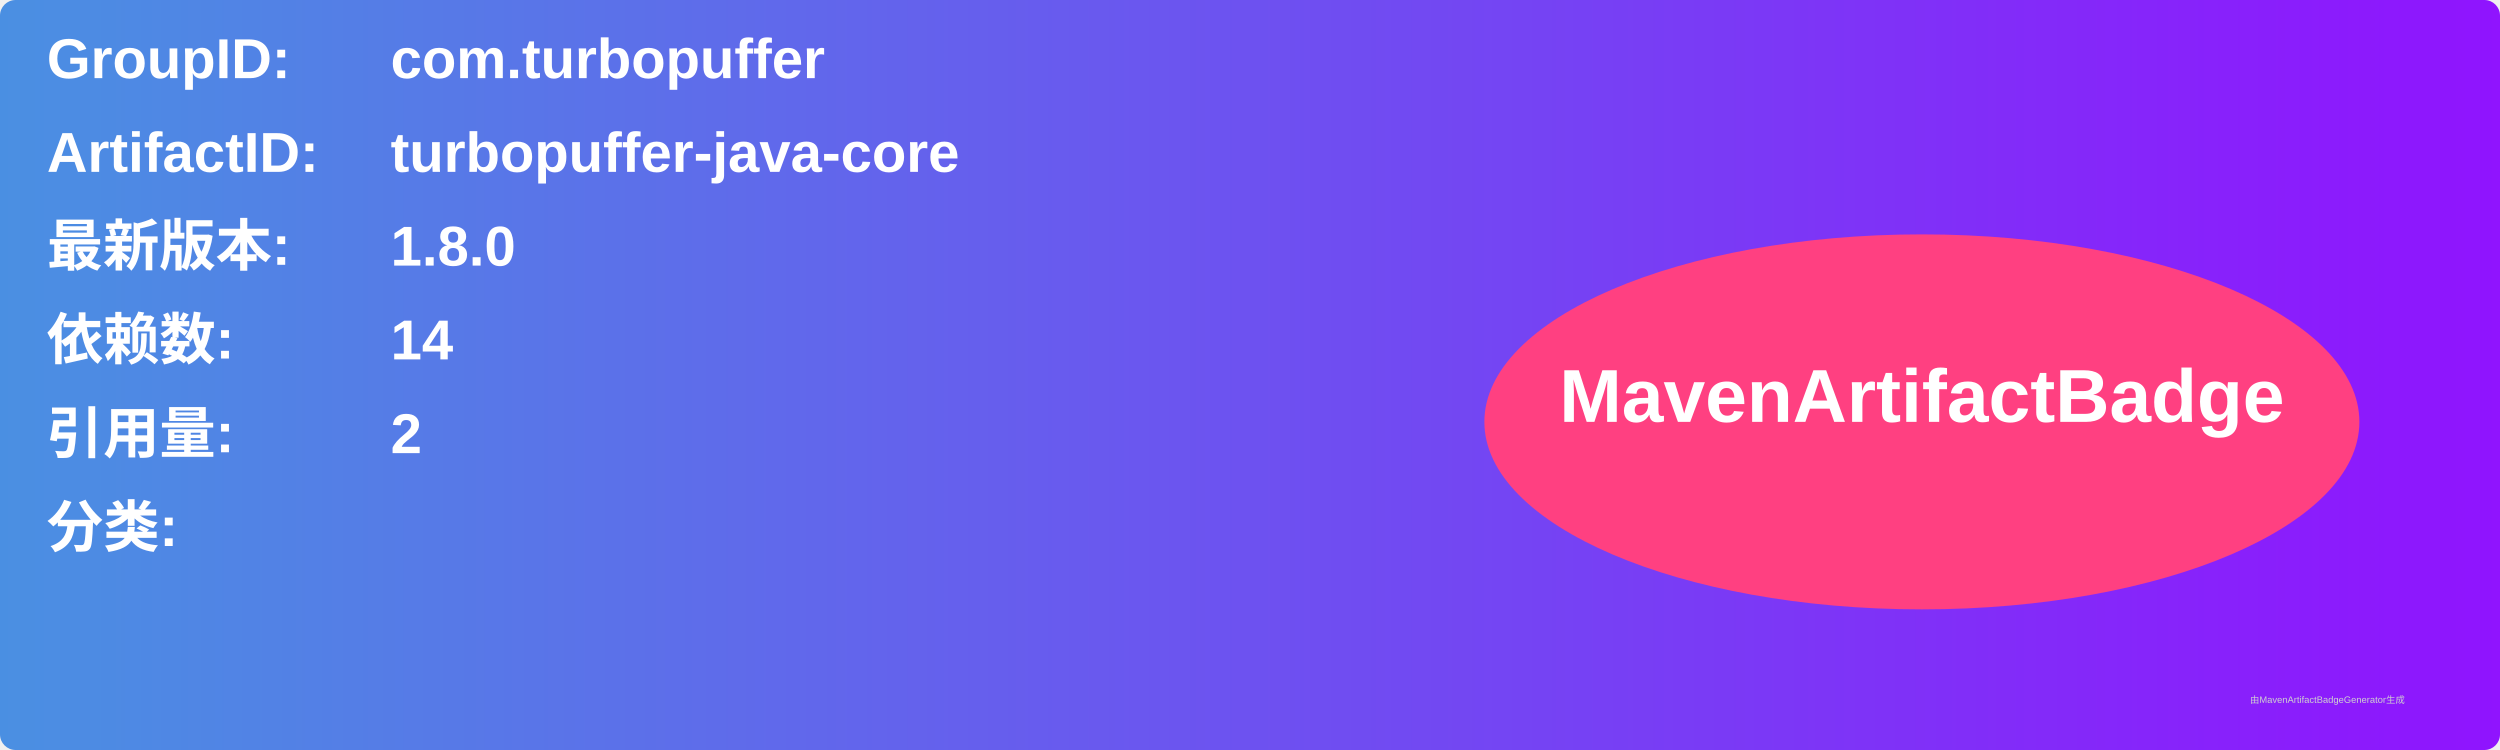
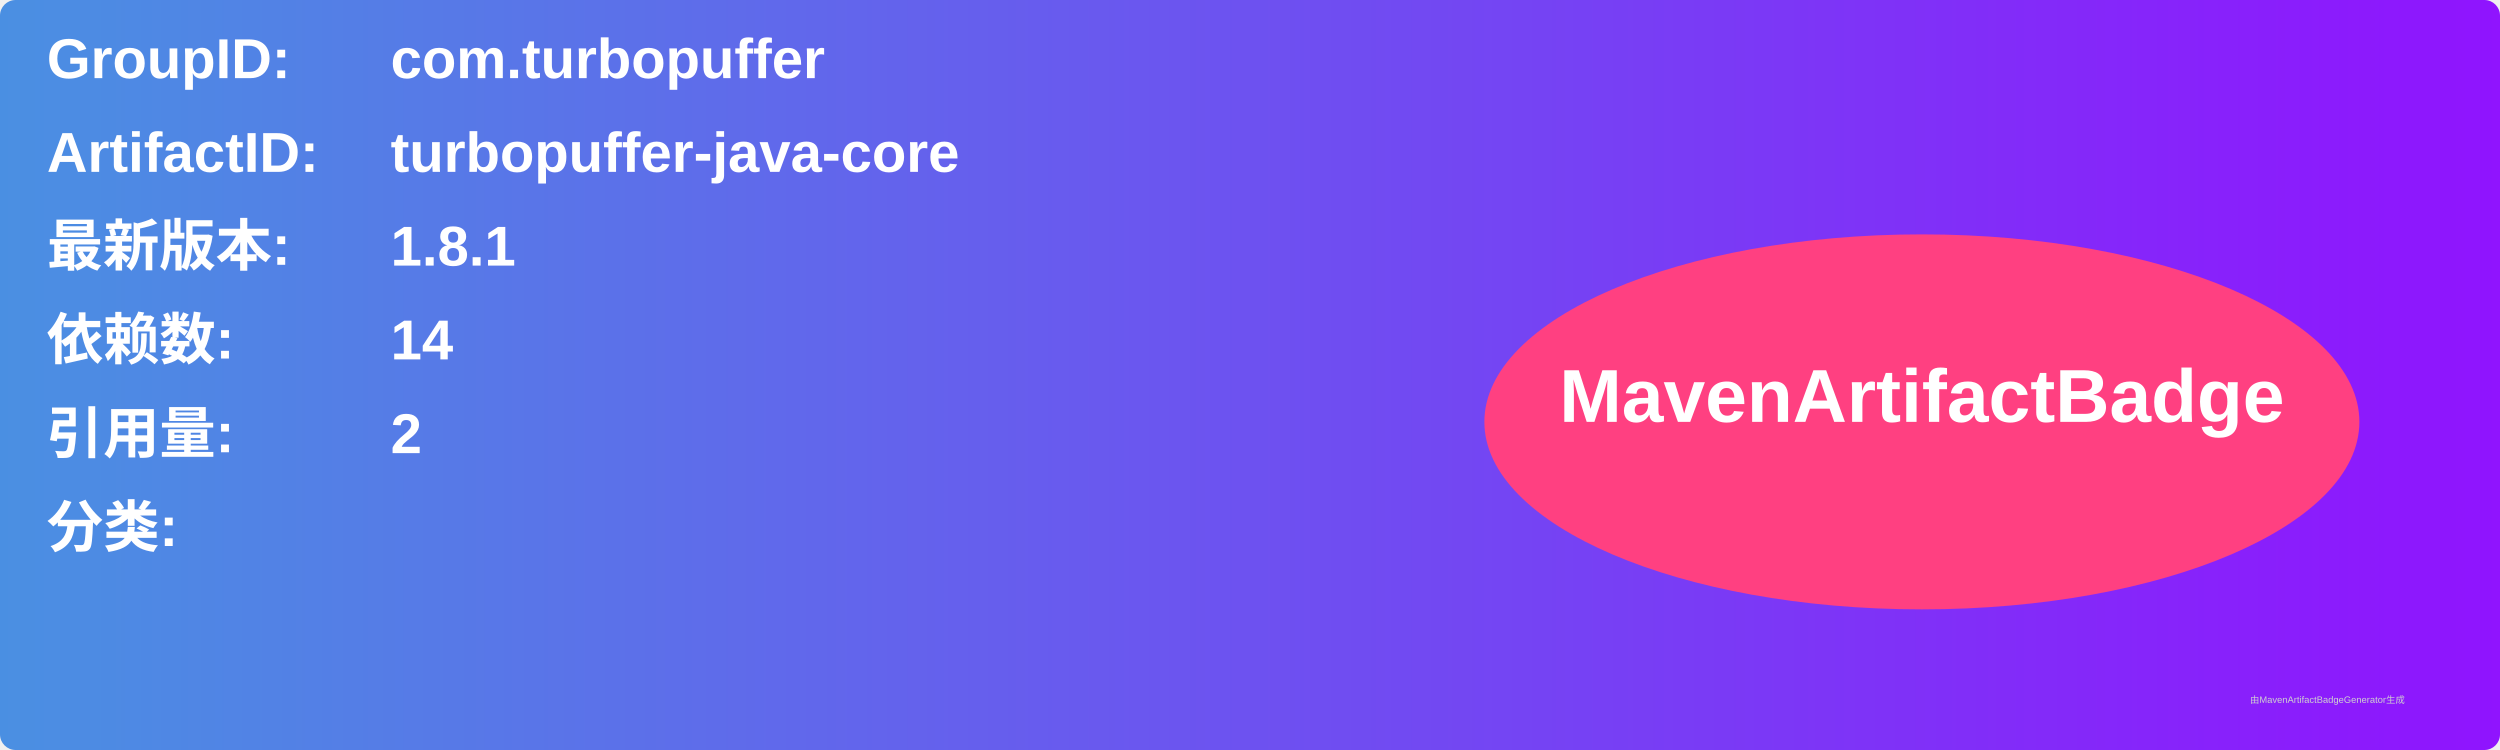
<svg xmlns="http://www.w3.org/2000/svg" width="800" height="240" viewBox="0 0 800 240">
  <linearGradient id="grad" x1="0%" y1="0%" x2="100%" y2="0%">
    <stop offset="0%" stop-color="#4a90e2" />
    <stop offset="100%" stop-color="#9013fe" />
  </linearGradient>
  <rect width="100%" height="100%" rx="5" ry="5" fill="url(#grad)" />
  <g transform="translate(15, 15)">
    <text x="0" y="10" font-family="Arial" font-size="18" fill="white" font-weight="bold" width="260">GroupID:</text>
    <text x="110" y="10" font-family="Arial" font-size="18" fill="white" font-weight="bold" width="460">com.turbopuffer</text>
    <text x="0" y="40" font-family="Arial" font-size="18" fill="white" font-weight="bold" width="260">ArtifactID:</text>
    <text x="110" y="40" font-family="Arial" font-size="18" fill="white" font-weight="bold" width="460">turbopuffer-java-core</text>
    <text x="0" y="70" font-family="Arial" font-size="18" fill="white" font-weight="bold">最新版本:</text>
    <text x="110" y="70" font-family="Arial" font-size="18" fill="white" font-weight="bold">
-       <tspan font-weight="bold">1.8.0</tspan>
+       <tspan font-weight="bold">1.8.1</tspan>
    </text>
    <text x="0" y="100" font-family="Arial" font-size="18" fill="white" font-weight="bold">依赖数: </text>
    <text x="110" y="100" font-family="Arial" font-size="18" fill="white">
      <tspan font-weight="bold">14</tspan>
    </text>
    <text x="0" y="130" font-family="Arial" font-size="18" fill="white" font-weight="bold">引用量: </text>
    <text x="110" y="130" font-family="Arial" font-size="18" fill="white">
      <tspan font-weight="bold">2</tspan>
    </text>
    <text x="0" y="160" font-family="Arial" font-size="18" fill="white" font-weight="bold">分类:</text>
    <text x="10" y="190" font-family="Arial" font-size="10" fill="white">
      <tspan font-weight="bold" />
    </text>
    <ellipse cx="600" cy="120" rx="140" ry="60" fill="#ff4081" />
    <text x="600" y="120" text-anchor="middle" font-family="Arial" font-size="24" fill="white" font-weight="bold">MavenArtifactBadge</text>
  </g>
  <text x="720" y="225" font-family="Arial" font-size="3" fill="#d0d0d0">由MavenArtifactBadgeGenerator生成</text>
</svg>
